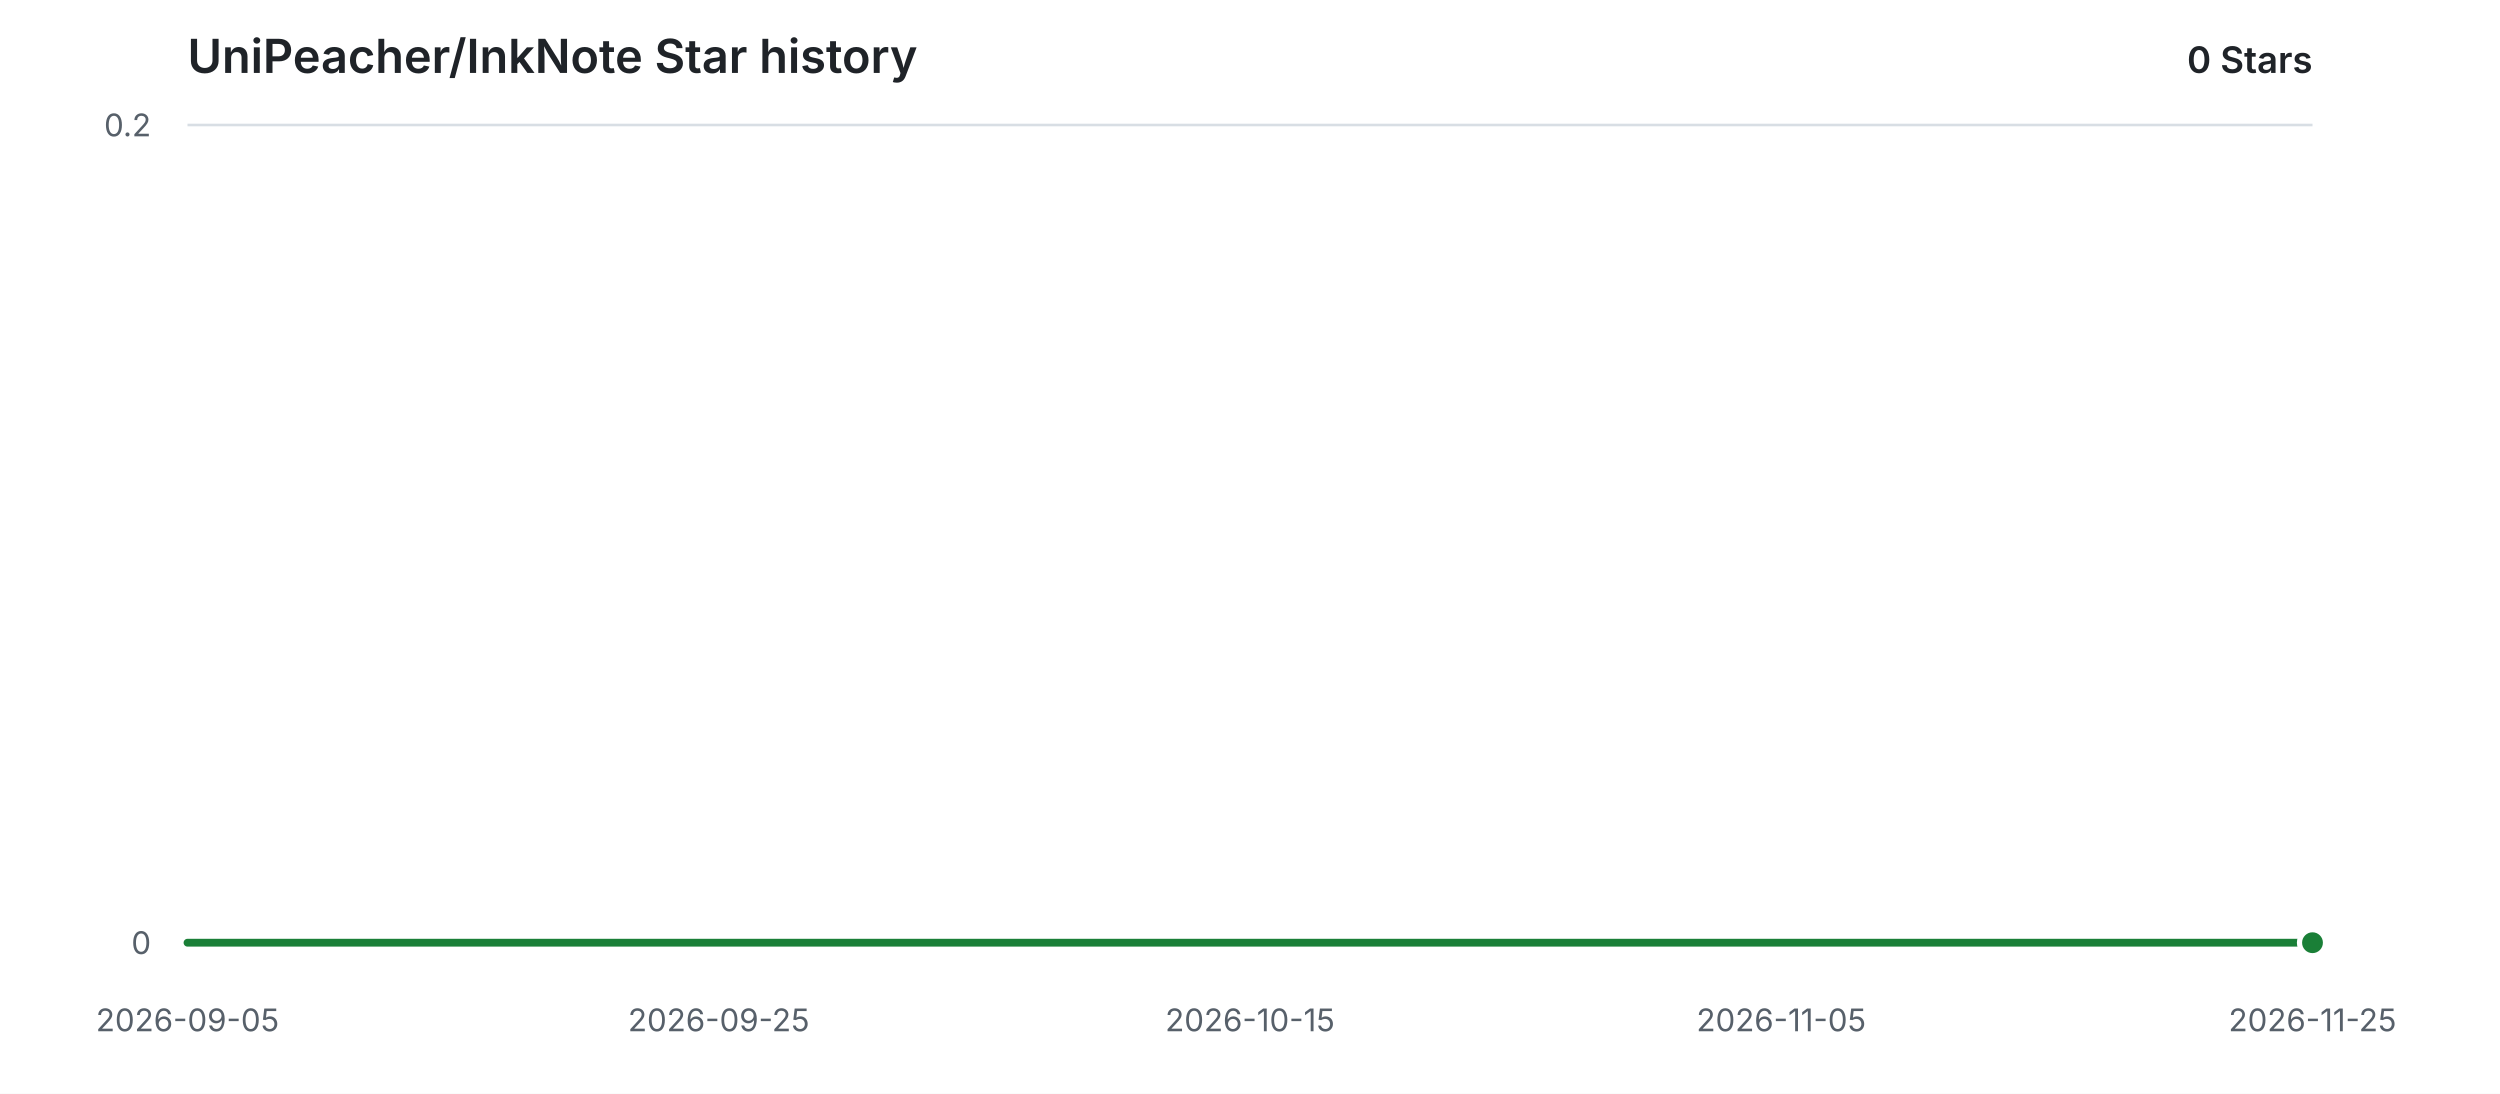
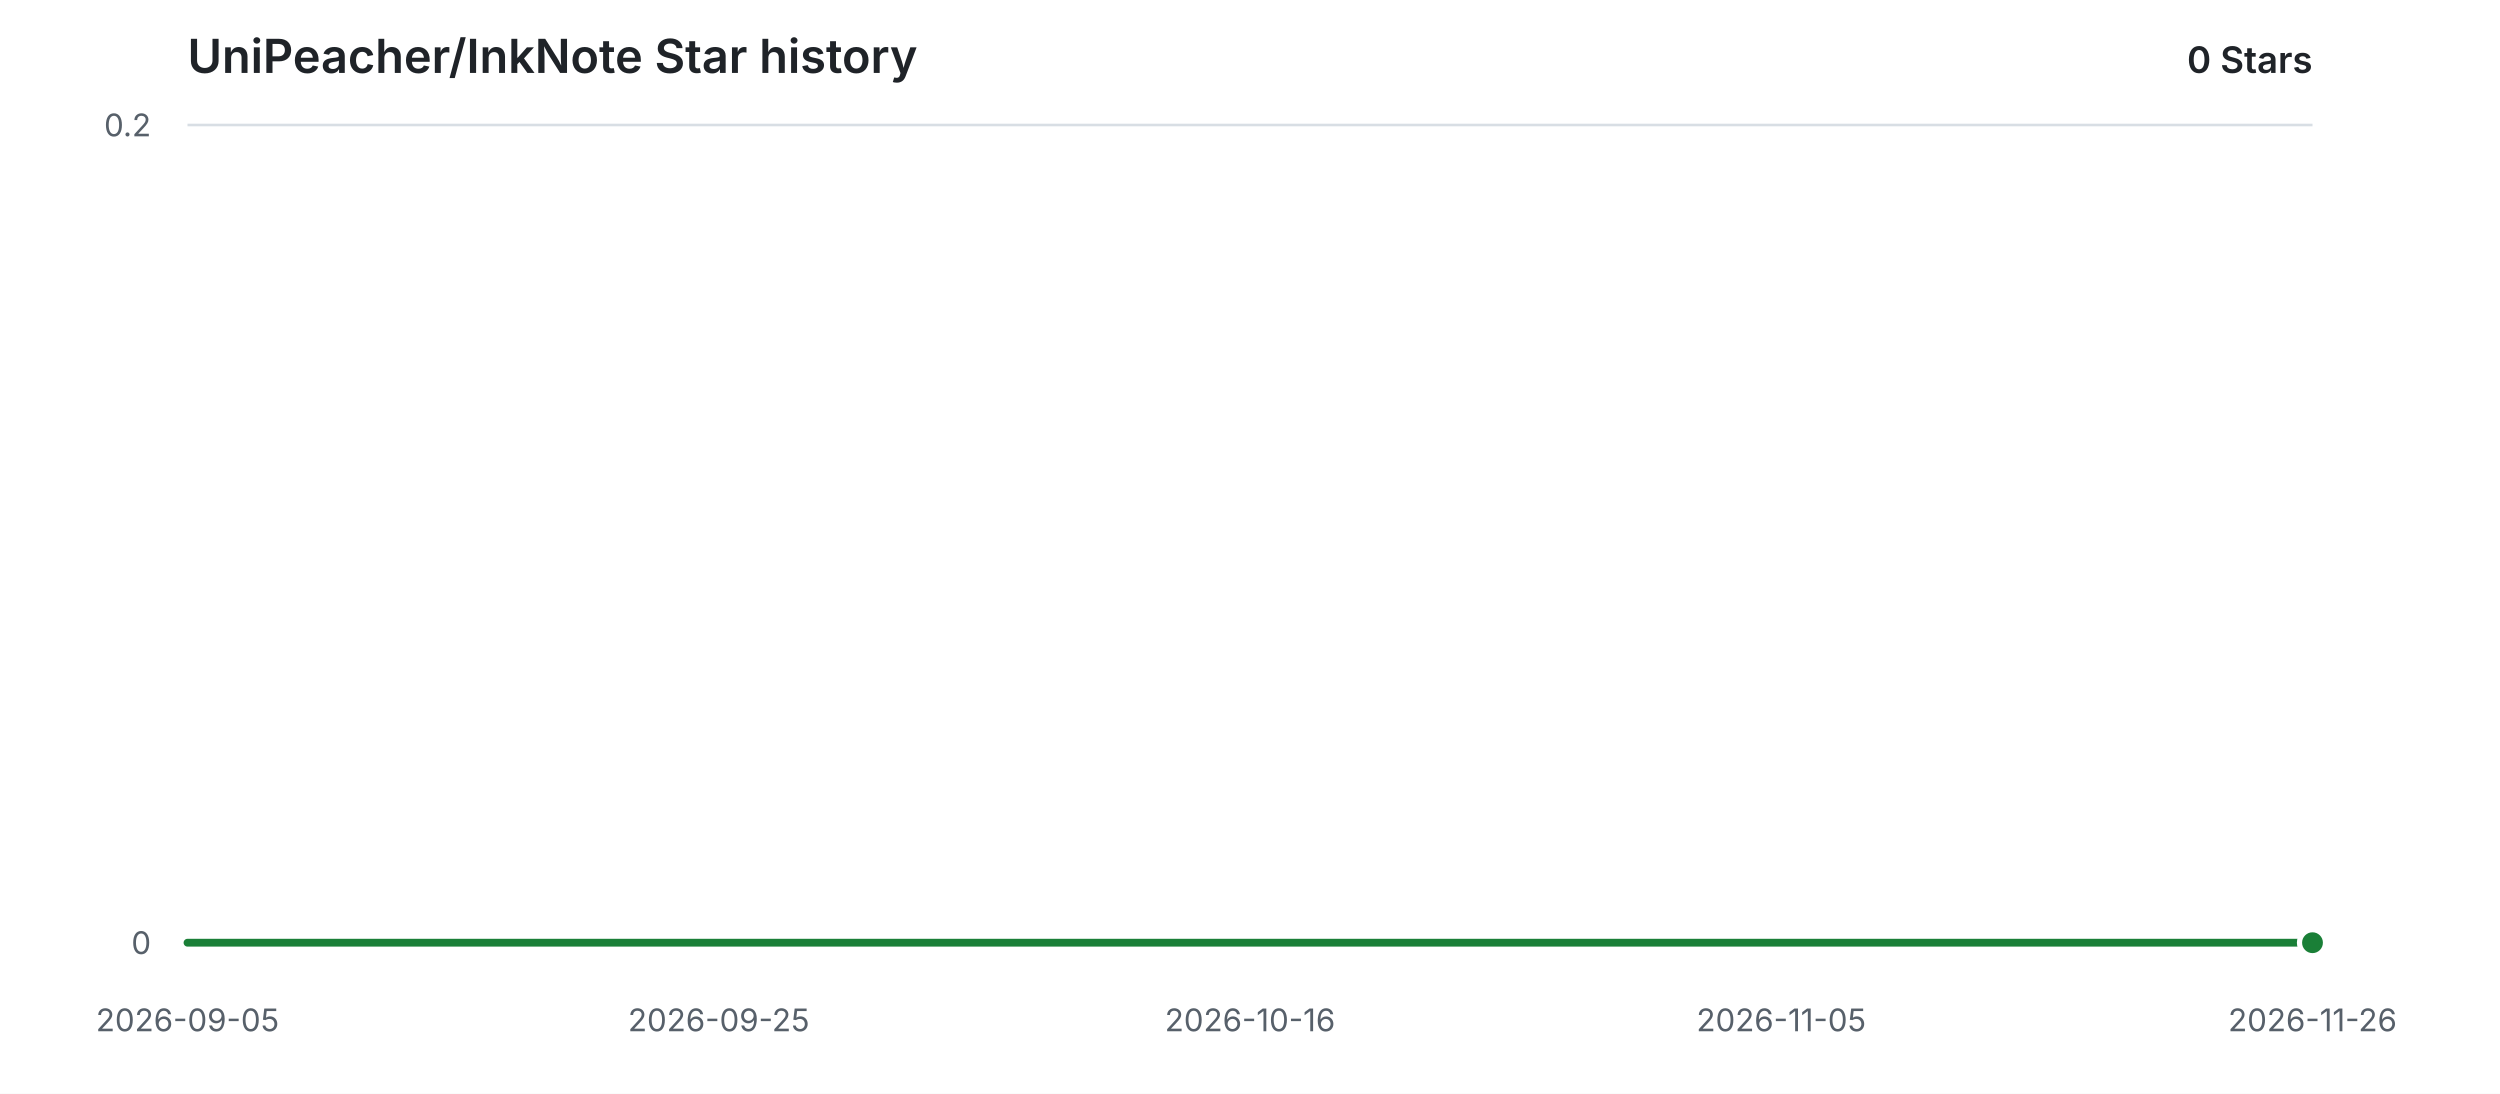
<svg xmlns="http://www.w3.org/2000/svg" width="960" height="420" viewBox="0 0 960 420" role="img" aria-labelledby="title description">
  <style>
    .background { fill: #ffffff; }
    .grid { stroke: #d8dee4; stroke-width: 1; }
    .label { fill: #57606a; font: 12px -apple-system, BlinkMacSystemFont, "Segoe UI", sans-serif; }
    .heading { fill: #1f2328; font: 600 18px -apple-system, BlinkMacSystemFont, "Segoe UI", sans-serif; }
    .count { fill: #1f2328; font: 600 14px -apple-system, BlinkMacSystemFont, "Segoe UI", sans-serif; }
    .area { fill: #2da44e; opacity: 0.12; }
    .line { fill: none; stroke: #1a7f37; stroke-width: 3; stroke-linecap: round; stroke-linejoin: round; }
    .point { fill: #1a7f37; stroke: #ffffff; stroke-width: 2; }
    @media (prefers-color-scheme: dark) {
      .background { fill: #0d1117; }
      .grid { stroke: #30363d; }
      .label { fill: #8b949e; }
      .heading, .count { fill: #e6edf3; }
      .area { fill: #3fb950; opacity: 0.14; }
      .line { stroke: #3fb950; }
      .point { fill: #3fb950; stroke: #0d1117; }
    }
  </style>
  <rect class="background" width="960" height="420" />
  <text class="heading" x="72" y="28">UniPeacher/InkNote Star history</text>
  <text class="count" x="888" y="28" text-anchor="end">0 Stars</text>
  <line class="grid" x1="72" y1="362.00" x2="888" y2="362.00" />
  <text class="label" x="58" y="362.00" text-anchor="end" dominant-baseline="middle">0</text>
  <line class="grid" x1="72" y1="48.00" x2="888" y2="48.00" />
  <text class="label" x="58" y="48.00" text-anchor="end" dominant-baseline="middle">0.2</text>
  <text class="label" x="72.00" y="396" text-anchor="middle">2026-09-05</text>
  <text class="label" x="276.00" y="396" text-anchor="middle">2026-09-25</text>
-   <text class="label" x="480.00" y="396" text-anchor="middle">2026-10-15</text>
+   <text class="label" x="480.00" y="396" text-anchor="middle">2026-10-16</text>
  <text class="label" x="684.00" y="396" text-anchor="middle">2026-11-05</text>
-   <text class="label" x="888.00" y="396" text-anchor="middle">2026-11-25</text>
+   <text class="label" x="888.00" y="396" text-anchor="middle">2026-11-26</text>
  <path class="area" d="M 72.00 362.00 H 888.00 V 362.00 H 72.00 Z" />
  <path class="line" d="M 72.00 362.00 H 888.00" />
  <circle class="point" cx="888.00" cy="362.00" r="5" />
</svg>
